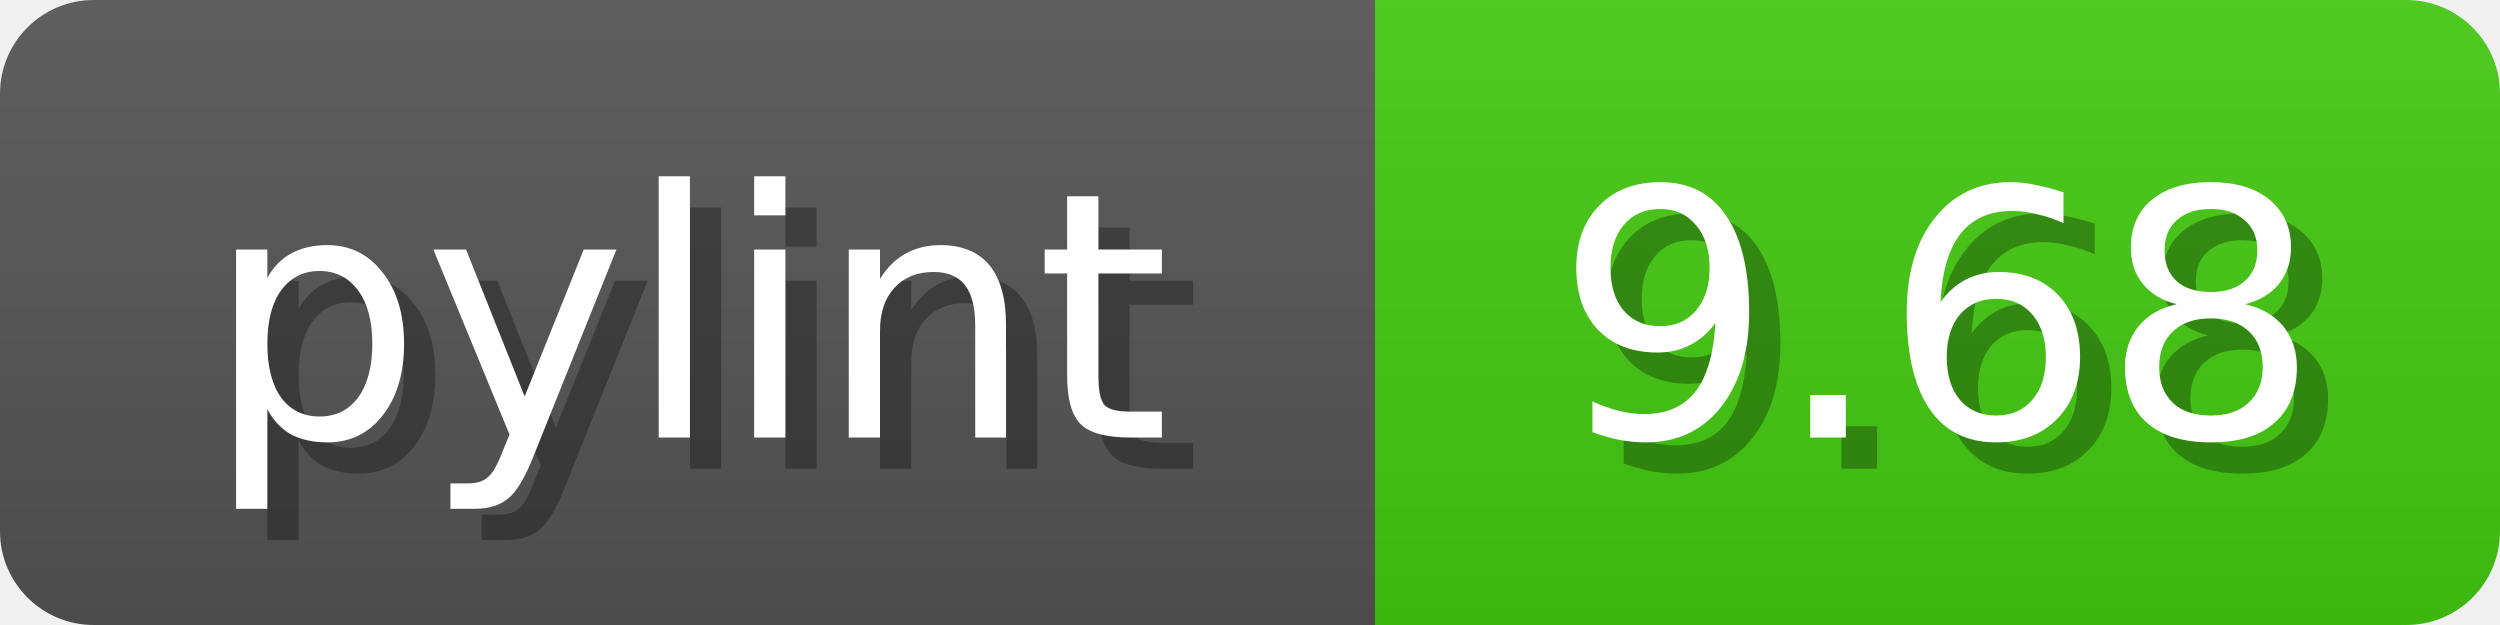
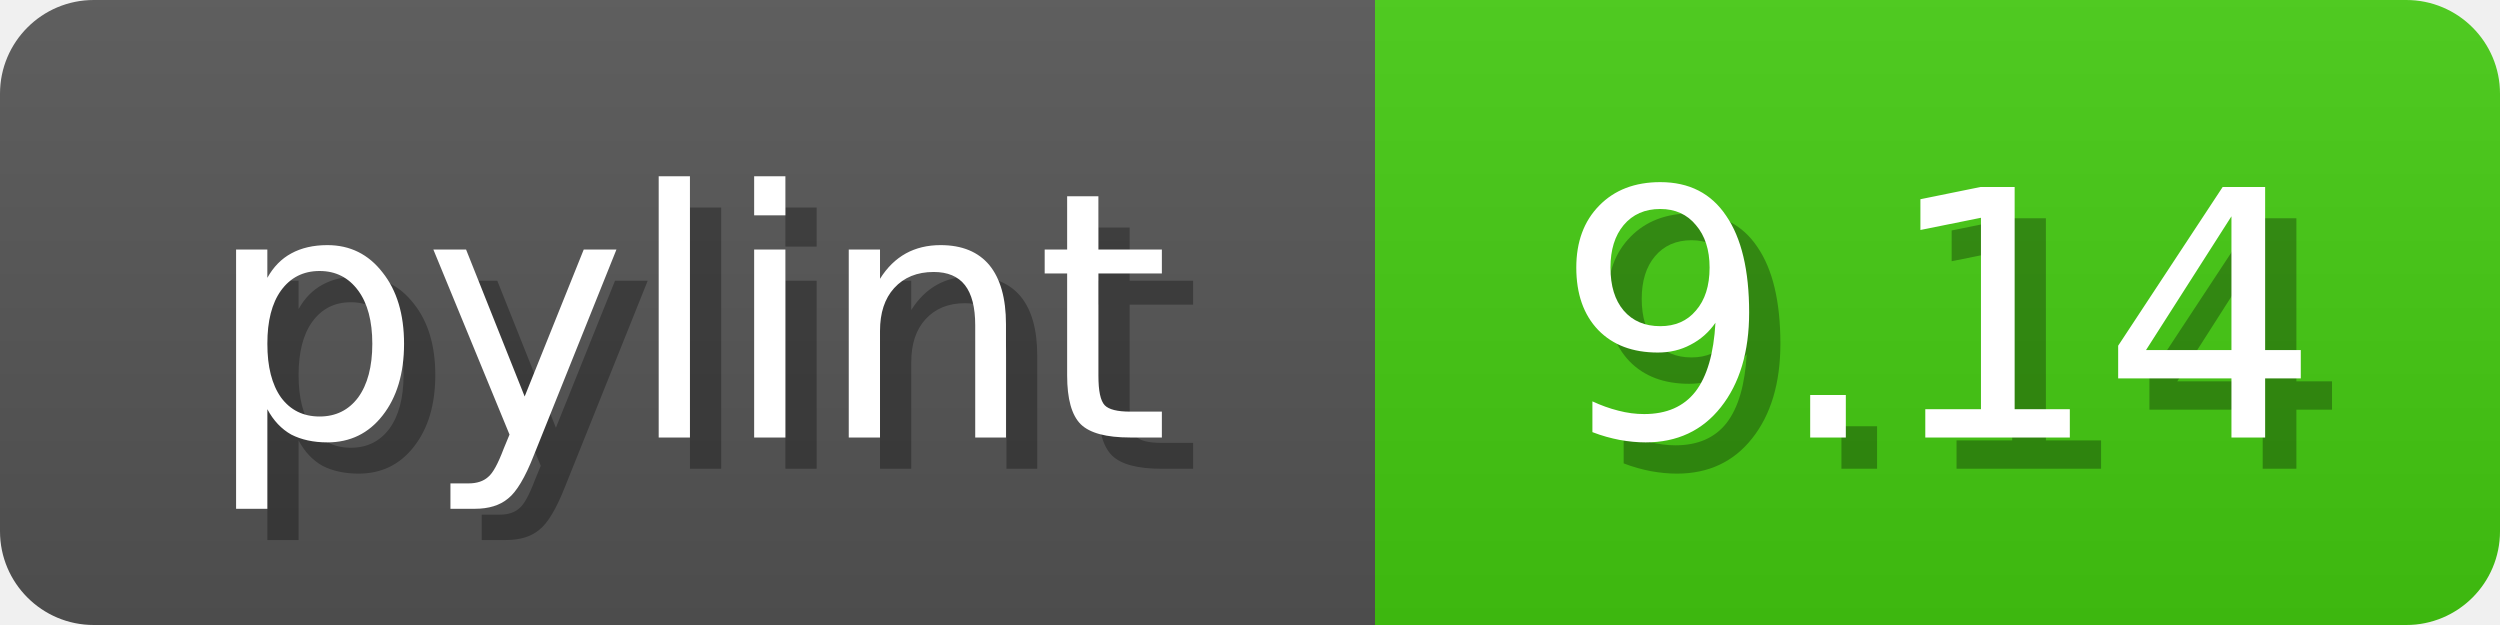
<svg xmlns="http://www.w3.org/2000/svg" width="80" height="20">
  <linearGradient id="b" x2="0" y2="100%">
    <stop offset="0" stop-color="#bbb" stop-opacity=".1" />
    <stop offset="1" stop-opacity=".1" />
  </linearGradient>
  <mask id="anybadge_1">
    <rect width="80" height="20" rx="3" fill="#fff" />
  </mask>
  <g mask="url(#anybadge_1)">
    <path fill="#555" d="M0 0h44v20H0z" />
    <path fill="#4C1" d="M44 0h36v20H44z" />
    <path fill="url(#b)" d="M0 0h80v20H0z" />
  </g>
  <g fill="#fff" text-anchor="middle" font-family="DejaVu Sans,Verdana,Geneva,sans-serif" font-size="11">
    <text x="23.0" y="15" fill="#010101" fill-opacity=".3">pylint</text>
    <text x="22.0" y="14">pylint</text>
  </g>
  <g fill="#fff" text-anchor="middle" font-family="DejaVu Sans,Verdana,Geneva,sans-serif" font-size="11">
-     <text x="63.0" y="15" fill="#010101" fill-opacity=".3">9.68</text>
-     <text x="62.0" y="14">9.68</text>
+     <text x="63.0" y="15" fill="#010101" fill-opacity=".3">9.14</text>
+     <text x="62.0" y="14">9.14</text>
  </g>
</svg>
